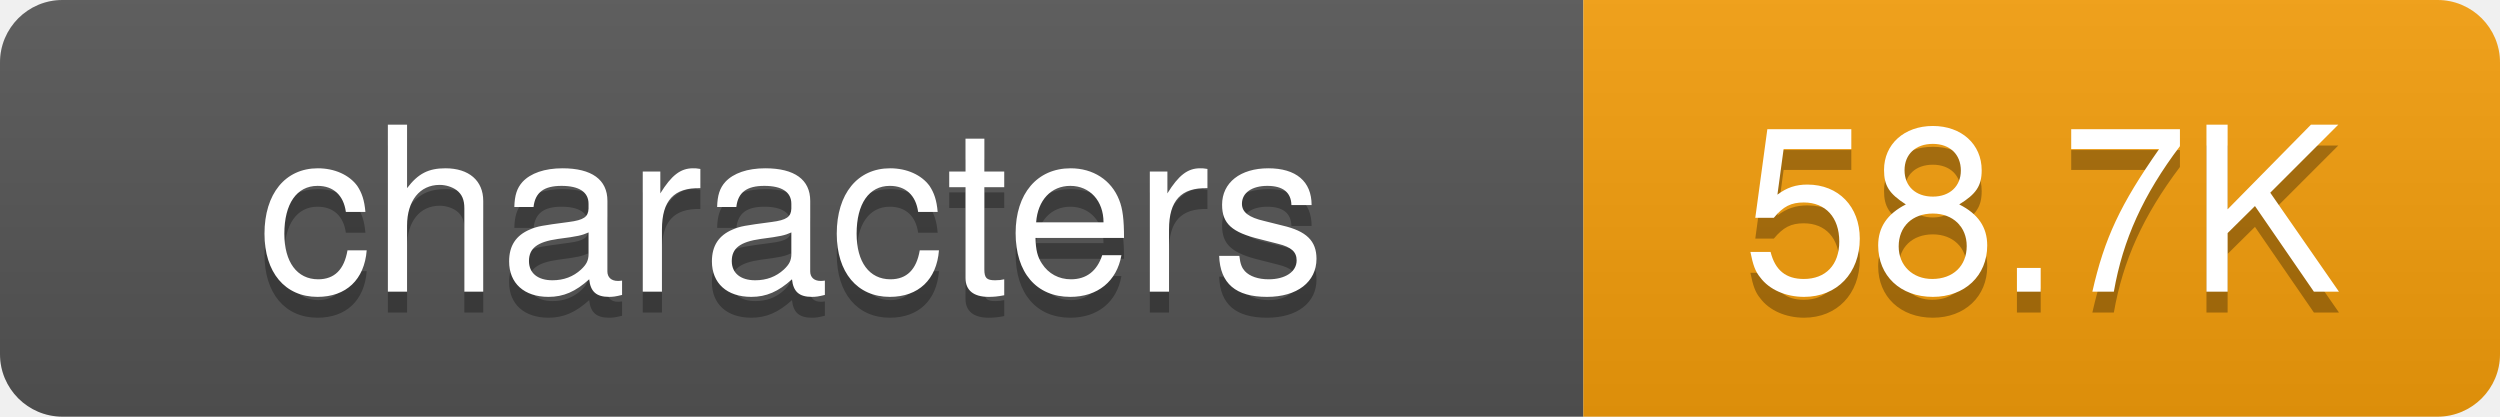
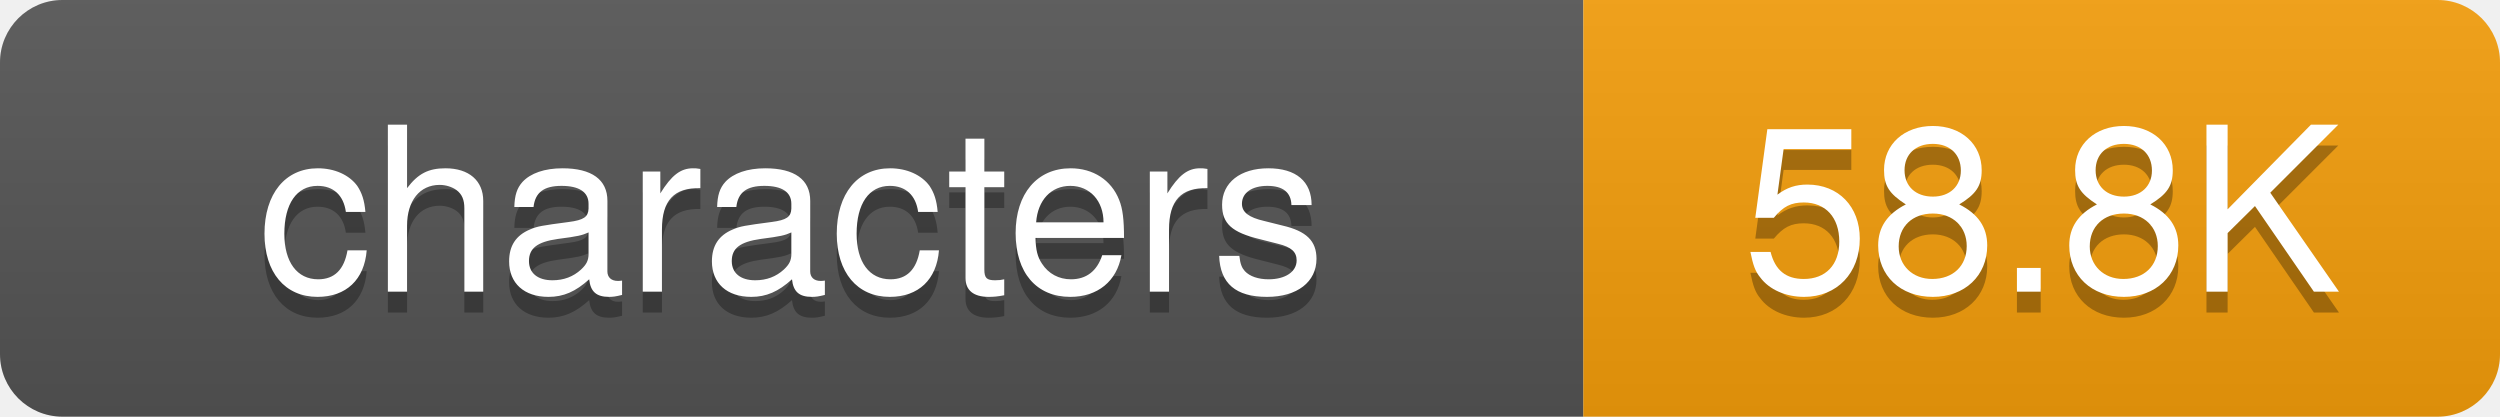
<svg xmlns="http://www.w3.org/2000/svg" width="120" height="20">
  <defs>
-     <linearGradient id="grad-k4d94hknx" x2="0" y2="100%">
+     <linearGradient id="grad-bsdn84our" x2="0" y2="100%">
      <stop offset="0" stop-color="#bbb" stop-opacity=".1" />
      <stop offset="1" stop-opacity=".1" />
    </linearGradient>
    <clipPath id="round">
      <rect width="120" height="20" rx="3" fill="#fff" />
    </clipPath>
  </defs>
  <g clip-path="url(#round)">
    <rect width="76" height="20" fill="#555" />
    <rect x="76" width="44" height="20" fill="#f59e0b" />
-     <rect width="120" height="20" fill="url(#grad-k4d94hknx)" />
+     <rect width="120" height="20" fill="url(#grad-bsdn84our)" />
  </g>
  <g fill="#fff" text-anchor="middle" font-family="-apple-system,BlinkMacSystemFont,Segoe UI,Helvetica,Arial,sans-serif" font-size="11">
    <text x="38" y="15" fill="#010101" fill-opacity=".3">characters</text>
    <text x="38" y="14">characters</text>
-     <text x="98" y="15" fill="#010101" fill-opacity=".3">58.7K</text>
-     <text x="98" y="14">58.7K</text>
+     <text x="98" y="15" fill="#010101" fill-opacity=".3">58.8K</text>
+     <text x="98" y="14">58.8K</text>
  </g>
</svg>
